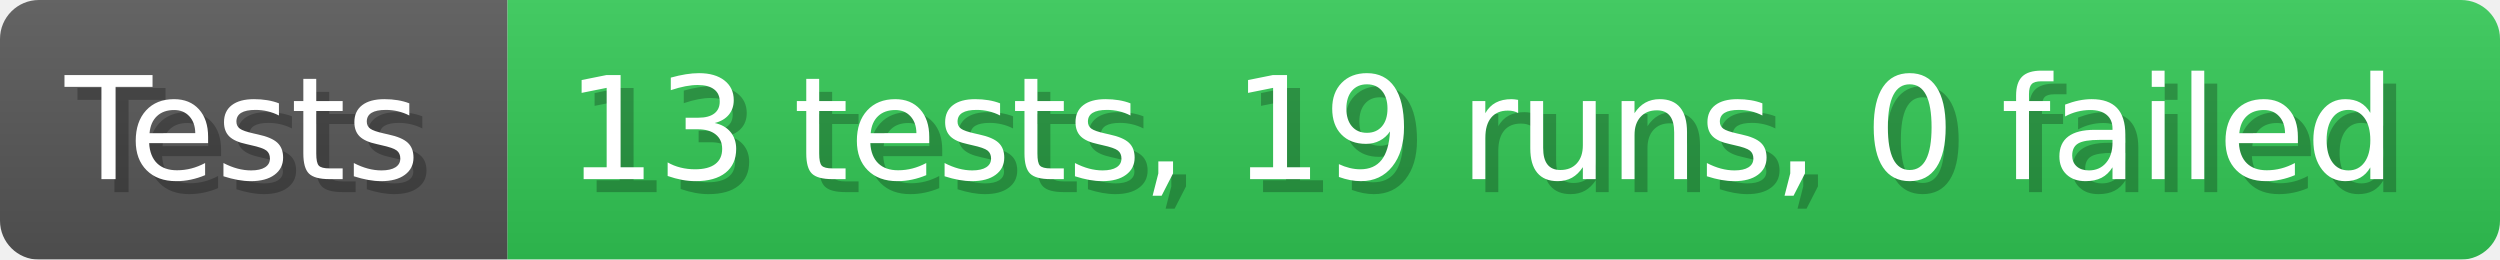
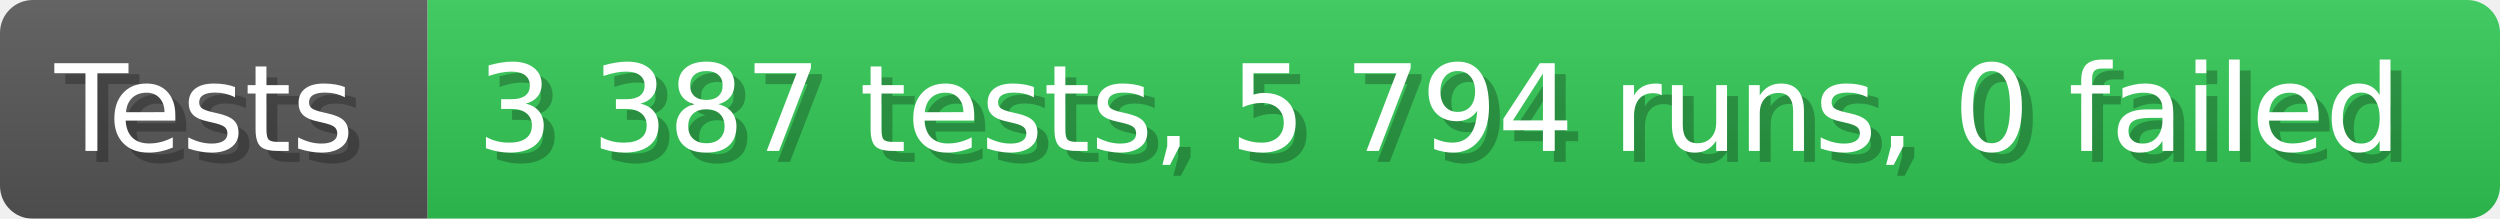
- <svg xmlns="http://www.w3.org/2000/svg" width="192.6" height="20" viewBox="0 0 1926 200" role="img" aria-label="Tests: 13 tests, 19 runs, 0 failed">
+ <svg xmlns="http://www.w3.org/2000/svg" width="228.6" height="20" viewBox="0 0 2286 200" role="img" aria-label="Tests: 3 387 tests, 5 794 runs, 0 failed">
  <linearGradient id="a" x2="0" y2="100%">
    <stop offset="0" stop-opacity=".1" stop-color="#EEE" />
    <stop offset="1" stop-opacity=".1" />
  </linearGradient>
  <mask id="m">
-     <rect width="1926" height="200" rx="30" fill="#FFF" />
+     <rect width="2286" height="200" rx="30" fill="#FFF" />
  </mask>
  <g mask="url(#m)">
    <rect width="391" height="200" fill="#555" />
-     <rect width="1535" height="200" fill="#31c653" x="391" />
-     <rect width="1926" height="200" fill="url(#a)" />
+     <rect width="1895" height="200" fill="#31c653" x="391" />
+     <rect width="2286" height="200" fill="url(#a)" />
  </g>
  <g aria-hidden="true" fill="#fff" text-anchor="start" font-family="Verdana,DejaVu Sans,sans-serif" font-size="110">
    <text x="60" y="148" textLength="291" fill="#000" opacity="0.25">Tests</text>
    <text x="50" y="138" textLength="291">Tests</text>
-     <text x="446" y="148" textLength="1435" fill="#000" opacity="0.25">13 tests, 19 runs, 0 failed</text>
-     <text x="436" y="138" textLength="1435">13 tests, 19 runs, 0 failed</text>
+     <text x="446" y="148" textLength="1795" fill="#000" opacity="0.25">3 387 tests, 5 794 runs, 0 failed</text>
+     <text x="436" y="138" textLength="1795">3 387 tests, 5 794 runs, 0 failed</text>
  </g>
</svg>
